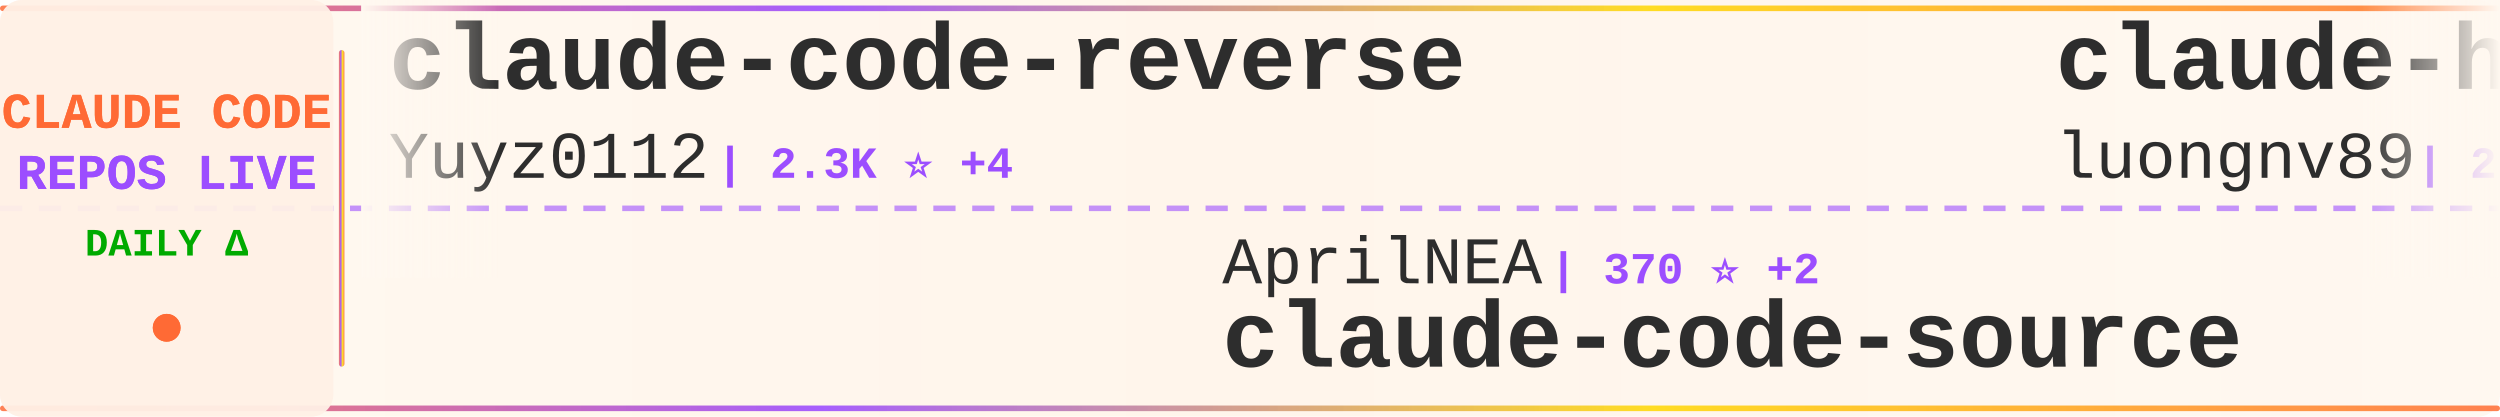
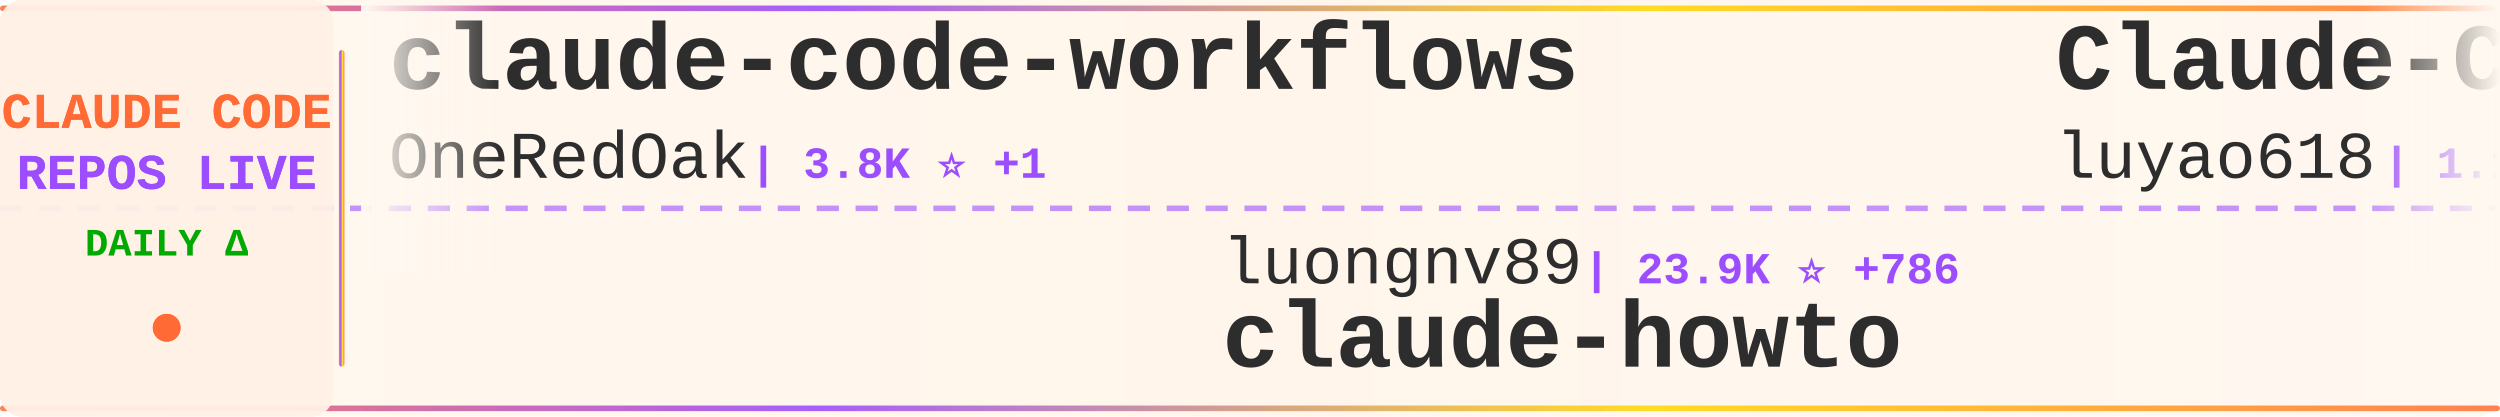
<svg xmlns="http://www.w3.org/2000/svg" width="900" height="150">
  <defs>
    <linearGradient id="tickerBg" x1="0%" y1="0%" x2="100%" y2="0%">
      <stop offset="0%" style="stop-color:#fff8f0;stop-opacity:0.98" />
      <stop offset="50%" style="stop-color:#fff5eb;stop-opacity:1" />
      <stop offset="100%" style="stop-color:#fff8f0;stop-opacity:0.98" />
    </linearGradient>
    <linearGradient id="borderGrad" x1="0%" y1="0%" x2="100%" y2="0%">
      <stop offset="0%" style="stop-color:#FF6B35;stop-opacity:0.85">
        <animate attributeName="stop-opacity" values="0.85;1;0.85" dur="2s" repeatCount="indefinite" />
      </stop>
      <stop offset="33%" style="stop-color:#9C4EFF;stop-opacity:0.9">
        <animate attributeName="stop-opacity" values="0.9;1;0.9" dur="2.2s" repeatCount="indefinite" />
      </stop>
      <stop offset="66%" style="stop-color:#FFD700;stop-opacity:0.85">
        <animate attributeName="stop-opacity" values="0.85;1;0.85" dur="1.8s" repeatCount="indefinite" />
      </stop>
      <stop offset="100%" style="stop-color:#FF6B35;stop-opacity:0.85">
        <animate attributeName="stop-opacity" values="0.85;1;0.85" dur="2s" repeatCount="indefinite" />
      </stop>
    </linearGradient>
    <filter id="textGlow">
      <feGaussianBlur stdDeviation="0.15" result="coloredBlur" />
      <feMerge>
        <feMergeNode in="coloredBlur" />
        <feMergeNode in="SourceGraphic" />
      </feMerge>
    </filter>
    <filter id="metricGlow">
      <feGaussianBlur stdDeviation="0.2" result="coloredBlur" />
      <feMerge>
        <feMergeNode in="coloredBlur" />
        <feMergeNode in="SourceGraphic" />
      </feMerge>
    </filter>
    <linearGradient id="leftFade" x1="0%" y1="0%" x2="100%" y2="0%">
      <stop offset="0%" style="stop-color:#fff8f0;stop-opacity:1" />
      <stop offset="100%" style="stop-color:#fff8f0;stop-opacity:0" />
    </linearGradient>
    <linearGradient id="rightFade" x1="0%" y1="0%" x2="100%" y2="0%">
      <stop offset="0%" style="stop-color:#fff8f0;stop-opacity:0" />
      <stop offset="100%" style="stop-color:#fff8f0;stop-opacity:1" />
    </linearGradient>
  </defs>
  <rect width="900" height="150" fill="url(#tickerBg)" rx="8" />
  <rect x="0" y="2" width="900" height="2" fill="url(#borderGrad)" rx="1" />
  <rect x="0" y="146" width="900" height="2" fill="url(#borderGrad)" rx="1" />
  <line x1="0" y1="75" x2="900" y2="75" stroke="#9C4EFF" stroke-width="2" stroke-dasharray="8 6" opacity="0.6" />
  <rect x="0" y="0" width="120" height="150" fill="#fff0e6" opacity="0.95" rx="8" />
  <text x="60" y="46" font-family="'Courier New', monospace" font-size="18" font-weight="bold" fill="#FF6B35" text-anchor="middle" filter="url(#textGlow)">
    CLAUDE CODE
  </text>
  <text x="60" y="68" font-family="'Courier New', monospace" font-size="18" font-weight="bold" fill="#9C4EFF" text-anchor="middle" filter="url(#textGlow)">
    REPOS LIVE
  </text>
  <text x="60" y="92" font-family="'Courier New', monospace" font-size="14" font-weight="bold" fill="#00aa00" text-anchor="middle">
    DAILY Δ
  </text>
  <circle cx="60" cy="118" r="5" fill="#FF6B35" filter="url(#metricGlow)">
    <animate attributeName="r" values="4;6;4" dur="1.5s" repeatCount="indefinite" />
    <animate attributeName="opacity" values="0.6;1;0.6" dur="1.5s" repeatCount="indefinite" />
  </circle>
  <rect x="122" y="18" width="2" height="114" fill="url(#borderGrad)" rx="1" />
  <clipPath id="tickerClip">
    <rect x="130" y="0" width="770" height="150" />
  </clipPath>
  <g clip-path="url(#tickerClip)">
    <g id="tickerItems">
      <animateTransform attributeName="transform" attributeType="XML" type="translate" from="0 0" to="-3000 0" dur="54s" repeatCount="indefinite" />
      <g transform="translate(0, 0)">
-         <text x="140" y="32" font-family="'Courier New', monospace" font-size="34" font-weight="bold" fill="#2d2d2d">claude-code-reverse</text>
-         <text x="140" y="64" font-family="'Courier New', monospace" font-size="24" font-weight="normal" fill="#2d2d2d" opacity="1.0">Yuyz0112</text>
-         <text x="258" y="64" font-family="'Courier New', monospace" font-size="16" font-weight="bold" fill="#9C4EFF"> | 2.3K ⭐ +4</text>
+         <text x="140" y="32" font-family="'Courier New', monospace" font-size="34" font-weight="bold" fill="#2d2d2d">claude-code-workflows</text>
+         <text x="140" y="64" font-family="'Courier New', monospace" font-size="24" font-weight="normal" fill="#2d2d2d" opacity="1.0">OneRedOak</text>
+         <text x="270" y="64" font-family="'Courier New', monospace" font-size="16" font-weight="bold" fill="#9C4EFF"> | 3.8K ⭐ +1</text>
      </g>
      <g transform="translate(300, 0)">
-         <text x="140" y="102" font-family="'Courier New', monospace" font-size="24" font-weight="normal" fill="#2d2d2d" opacity="1.0">AprilNEA</text>
-         <text x="258" y="102" font-family="'Courier New', monospace" font-size="16" font-weight="bold" fill="#9C4EFF"> | 370 ⭐ +2</text>
-         <text x="140" y="132" font-family="'Courier New', monospace" font-size="34" font-weight="bold" fill="#2d2d2d">claude-code-source</text>
+         <text x="140" y="102" font-family="'Courier New', monospace" font-size="24" font-weight="normal" fill="#2d2d2d" opacity="1.0">luongnv89</text>
+         <text x="270" y="102" font-family="'Courier New', monospace" font-size="16" font-weight="bold" fill="#9C4EFF"> | 23.9K ⭐ +786</text>
+         <text x="140" y="132" font-family="'Courier New', monospace" font-size="34" font-weight="bold" fill="#2d2d2d">claude-howto</text>
      </g>
      <g transform="translate(600, 0)">
-         <text x="140" y="32" font-family="'Courier New', monospace" font-size="34" font-weight="bold" fill="#2d2d2d">claude-howto</text>
-         <text x="140" y="64" font-family="'Courier New', monospace" font-size="24" font-weight="normal" fill="#2d2d2d" opacity="1.0">luongnv89</text>
-         <text x="270" y="64" font-family="'Courier New', monospace" font-size="16" font-weight="bold" fill="#9C4EFF"> | 23.8K ⭐ +833</text>
+         <text x="140" y="32" font-family="'Courier New', monospace" font-size="34" font-weight="bold" fill="#2d2d2d">Claude-Code-Source-Study</text>
+         <text x="140" y="64" font-family="'Courier New', monospace" font-size="24" font-weight="normal" fill="#2d2d2d" opacity="1.0">luyao618</text>
+         <text x="258" y="64" font-family="'Courier New', monospace" font-size="16" font-weight="bold" fill="#9C4EFF"> | 1.1K ⭐ +24</text>
      </g>
      <g transform="translate(900, 0)">
+         <text x="140" y="102" font-family="'Courier New', monospace" font-size="24" font-weight="normal" fill="#2d2d2d" opacity="1.0">eyaltoledano</text>
+         <text x="306" y="102" font-family="'Courier New', monospace" font-size="16" font-weight="bold" fill="#9C4EFF"> | 26.5K ⭐ +20</text>
+         <text x="140" y="132" font-family="'Courier New', monospace" font-size="34" font-weight="bold" fill="#2d2d2d">claude-task-master</text>
+       </g>
+       <g transform="translate(1200, 0)">
+         <text x="140" y="32" font-family="'Courier New', monospace" font-size="34" font-weight="bold" fill="#2d2d2d">claude-plugins-official</text>
+         <text x="140" y="64" font-family="'Courier New', monospace" font-size="24" font-weight="normal" fill="#2d2d2d" opacity="1.0">anthropics</text>
+         <text x="282" y="64" font-family="'Courier New', monospace" font-size="16" font-weight="bold" fill="#9C4EFF"> | 16.5K ⭐ +117</text>
+       </g>
+       <g transform="translate(1500, 0)">
+         <text x="140" y="102" font-family="'Courier New', monospace" font-size="24" font-weight="normal" fill="#2d2d2d" opacity="1.0">anthropics</text>
+         <text x="282" y="102" font-family="'Courier New', monospace" font-size="16" font-weight="bold" fill="#9C4EFF"> | 7.0K ⭐ +24</text>
+         <text x="140" y="132" font-family="'Courier New', monospace" font-size="34" font-weight="bold" fill="#2d2d2d">claude-code-action</text>
+       </g>
+       <g transform="translate(1800, 0)">
+         <text x="140" y="32" font-family="'Courier New', monospace" font-size="34" font-weight="bold" fill="#2d2d2d">skills</text>
+         <text x="140" y="64" font-family="'Courier New', monospace" font-size="24" font-weight="normal" fill="#2d2d2d" opacity="1.0">anthropics</text>
+         <text x="282" y="64" font-family="'Courier New', monospace" font-size="16" font-weight="bold" fill="#9C4EFF"> | 113.8K ⭐ +786</text>
+       </g>
+       <g transform="translate(2100, 0)">
        <text x="140" y="102" font-family="'Courier New', monospace" font-size="24" font-weight="normal" fill="#2d2d2d" opacity="1.0">anthropics</text>
        <text x="282" y="102" font-family="'Courier New', monospace" font-size="16" font-weight="bold" fill="#9C4EFF"> | 4.2K ⭐ +19</text>
        <text x="140" y="132" font-family="'Courier New', monospace" font-size="34" font-weight="bold" fill="#2d2d2d">claude-code-security-rev...</text>
      </g>
-       <g transform="translate(1200, 0)">
-         <text x="140" y="32" font-family="'Courier New', monospace" font-size="34" font-weight="bold" fill="#2d2d2d">claude-code-source-build</text>
-         <text x="140" y="64" font-family="'Courier New', monospace" font-size="24" font-weight="normal" fill="#2d2d2d" opacity="1.0">andrew-kramer-inno</text>
-         <text x="378" y="64" font-family="'Courier New', monospace" font-size="16" font-weight="bold" fill="#9C4EFF"> | 561 ⭐ +3</text>
-       </g>
-       <g transform="translate(1500, 0)">
-         <text x="140" y="102" font-family="'Courier New', monospace" font-size="24" font-weight="normal" fill="#2d2d2d" opacity="1.0">shanraisshan</text>
-         <text x="306" y="102" font-family="'Courier New', monospace" font-size="16" font-weight="bold" fill="#9C4EFF"> | 33.8K ⭐ +891</text>
-         <text x="140" y="132" font-family="'Courier New', monospace" font-size="34" font-weight="bold" fill="#2d2d2d">claude-code-best-practic...</text>
-       </g>
-       <g transform="translate(1800, 0)">
-         <text x="140" y="32" font-family="'Courier New', monospace" font-size="34" font-weight="bold" fill="#2d2d2d">claude-code</text>
-         <text x="140" y="64" font-family="'Courier New', monospace" font-size="24" font-weight="normal" fill="#2d2d2d" opacity="1.0">mehmoodosman</text>
-         <text x="306" y="64" font-family="'Courier New', monospace" font-size="16" font-weight="bold" fill="#9C4EFF"> | 157 ⭐</text>
-       </g>
-       <g transform="translate(2100, 0)">
-         <text x="140" y="102" font-family="'Courier New', monospace" font-size="24" font-weight="normal" fill="#2d2d2d" opacity="1.0">ChrisWiles</text>
-         <text x="282" y="102" font-family="'Courier New', monospace" font-size="16" font-weight="bold" fill="#9C4EFF"> | 5.7K ⭐ +17</text>
-         <text x="140" y="132" font-family="'Courier New', monospace" font-size="34" font-weight="bold" fill="#2d2d2d">claude-code-showcase</text>
-       </g>
      <g transform="translate(2400, 0)">
-         <text x="140" y="32" font-family="'Courier New', monospace" font-size="34" font-weight="bold" fill="#2d2d2d">happy</text>
-         <text x="140" y="64" font-family="'Courier New', monospace" font-size="24" font-weight="normal" fill="#2d2d2d" opacity="1.0">slopus</text>
-         <text x="234" y="64" font-family="'Courier New', monospace" font-size="16" font-weight="bold" fill="#9C4EFF"> | 17.6K ⭐ +85</text>
+         <text x="140" y="32" font-family="'Courier New', monospace" font-size="34" font-weight="bold" fill="#2d2d2d">Claude-Code-Game-Studios</text>
+         <text x="140" y="64" font-family="'Courier New', monospace" font-size="24" font-weight="normal" fill="#2d2d2d" opacity="1.0">Donchitos</text>
+         <text x="270" y="64" font-family="'Courier New', monospace" font-size="16" font-weight="bold" fill="#9C4EFF"> | 8.5K ⭐ +84</text>
      </g>
      <g transform="translate(2700, 0)">
-         <text x="140" y="102" font-family="'Courier New', monospace" font-size="24" font-weight="normal" fill="#2d2d2d" opacity="1.0">snarktank</text>
-         <text x="270" y="102" font-family="'Courier New', monospace" font-size="16" font-weight="bold" fill="#9C4EFF"> | 14.8K ⭐ +224</text>
-         <text x="140" y="132" font-family="'Courier New', monospace" font-size="34" font-weight="bold" fill="#2d2d2d">ralph</text>
+         <text x="140" y="102" font-family="'Courier New', monospace" font-size="24" font-weight="normal" fill="#2d2d2d" opacity="1.0">mehmoodosman</text>
+         <text x="306" y="102" font-family="'Courier New', monospace" font-size="16" font-weight="bold" fill="#9C4EFF"> | 157 ⭐</text>
+         <text x="140" y="132" font-family="'Courier New', monospace" font-size="34" font-weight="bold" fill="#2d2d2d">claude-code</text>
      </g>
      <g transform="translate(3000, 0)">
-         <text x="140" y="32" font-family="'Courier New', monospace" font-size="34" font-weight="bold" fill="#2d2d2d">claude-code-reverse</text>
-         <text x="140" y="64" font-family="'Courier New', monospace" font-size="24" font-weight="normal" fill="#2d2d2d" opacity="1.0">Yuyz0112</text>
-         <text x="258" y="64" font-family="'Courier New', monospace" font-size="16" font-weight="bold" fill="#9C4EFF"> | 2.3K ⭐ +4</text>
+         <text x="140" y="32" font-family="'Courier New', monospace" font-size="34" font-weight="bold" fill="#2d2d2d">claude-code-workflows</text>
+         <text x="140" y="64" font-family="'Courier New', monospace" font-size="24" font-weight="normal" fill="#2d2d2d" opacity="1.0">OneRedOak</text>
+         <text x="270" y="64" font-family="'Courier New', monospace" font-size="16" font-weight="bold" fill="#9C4EFF"> | 3.8K ⭐ +1</text>
      </g>
      <g transform="translate(3300, 0)">
-         <text x="140" y="102" font-family="'Courier New', monospace" font-size="24" font-weight="normal" fill="#2d2d2d" opacity="1.0">AprilNEA</text>
-         <text x="258" y="102" font-family="'Courier New', monospace" font-size="16" font-weight="bold" fill="#9C4EFF"> | 370 ⭐ +2</text>
-         <text x="140" y="132" font-family="'Courier New', monospace" font-size="34" font-weight="bold" fill="#2d2d2d">claude-code-source</text>
+         <text x="140" y="102" font-family="'Courier New', monospace" font-size="24" font-weight="normal" fill="#2d2d2d" opacity="1.0">luongnv89</text>
+         <text x="270" y="102" font-family="'Courier New', monospace" font-size="16" font-weight="bold" fill="#9C4EFF"> | 23.9K ⭐ +786</text>
+         <text x="140" y="132" font-family="'Courier New', monospace" font-size="34" font-weight="bold" fill="#2d2d2d">claude-howto</text>
      </g>
      <g transform="translate(3600, 0)">
-         <text x="140" y="32" font-family="'Courier New', monospace" font-size="34" font-weight="bold" fill="#2d2d2d">claude-howto</text>
-         <text x="140" y="64" font-family="'Courier New', monospace" font-size="24" font-weight="normal" fill="#2d2d2d" opacity="1.0">luongnv89</text>
-         <text x="270" y="64" font-family="'Courier New', monospace" font-size="16" font-weight="bold" fill="#9C4EFF"> | 23.8K ⭐ +833</text>
+         <text x="140" y="32" font-family="'Courier New', monospace" font-size="34" font-weight="bold" fill="#2d2d2d">Claude-Code-Source-Study</text>
+         <text x="140" y="64" font-family="'Courier New', monospace" font-size="24" font-weight="normal" fill="#2d2d2d" opacity="1.0">luyao618</text>
+         <text x="258" y="64" font-family="'Courier New', monospace" font-size="16" font-weight="bold" fill="#9C4EFF"> | 1.1K ⭐ +24</text>
      </g>
      <g transform="translate(3900, 0)">
-         <text x="140" y="102" font-family="'Courier New', monospace" font-size="24" font-weight="normal" fill="#2d2d2d" opacity="1.0">anthropics</text>
-         <text x="282" y="102" font-family="'Courier New', monospace" font-size="16" font-weight="bold" fill="#9C4EFF"> | 4.2K ⭐ +19</text>
-         <text x="140" y="132" font-family="'Courier New', monospace" font-size="34" font-weight="bold" fill="#2d2d2d">claude-code-security-rev...</text>
+         <text x="140" y="102" font-family="'Courier New', monospace" font-size="24" font-weight="normal" fill="#2d2d2d" opacity="1.0">eyaltoledano</text>
+         <text x="306" y="102" font-family="'Courier New', monospace" font-size="16" font-weight="bold" fill="#9C4EFF"> | 26.5K ⭐ +20</text>
+         <text x="140" y="132" font-family="'Courier New', monospace" font-size="34" font-weight="bold" fill="#2d2d2d">claude-task-master</text>
      </g>
    </g>
  </g>
  <rect x="130" y="0" width="50" height="100" fill="url(#leftFade)" />
  <rect x="850" y="0" width="50" height="100" fill="url(#rightFade)" />
</svg>
